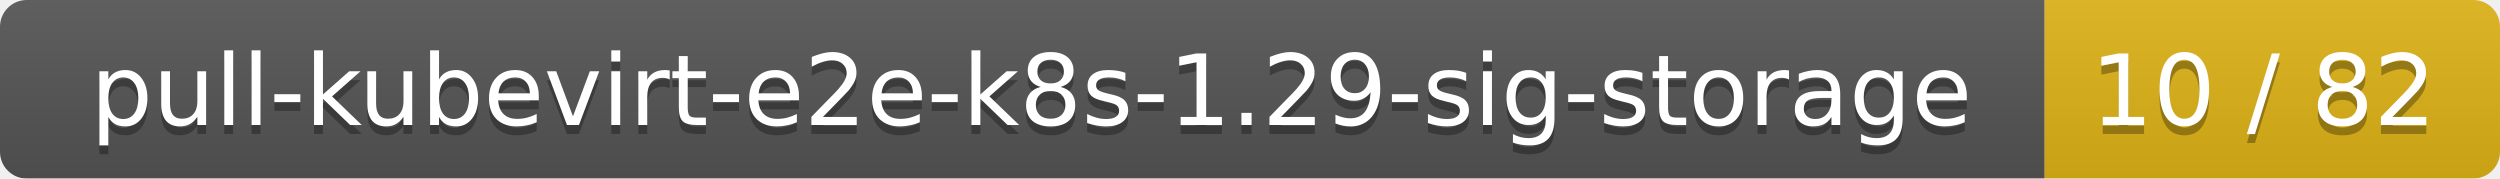
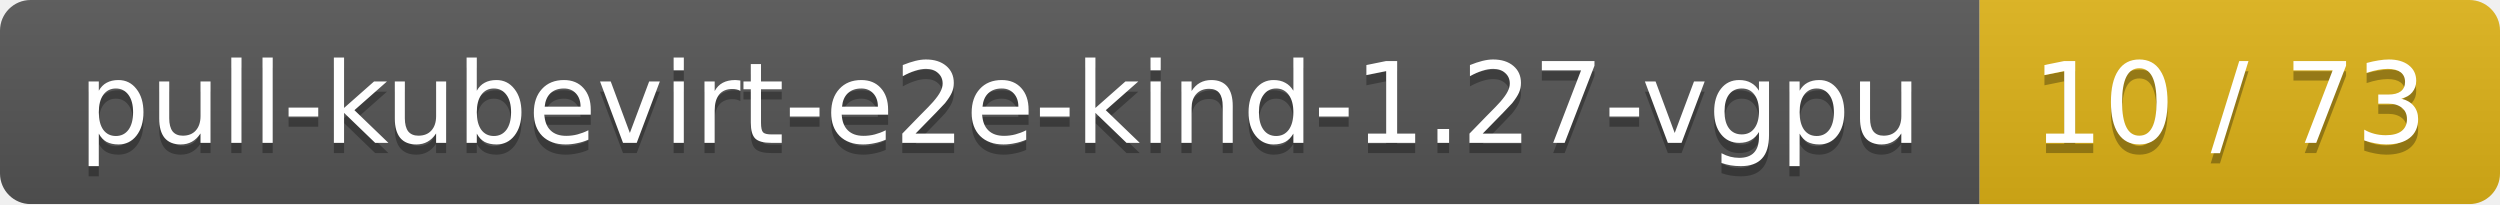
- <svg xmlns="http://www.w3.org/2000/svg" width="280" height="20">
+ <svg xmlns="http://www.w3.org/2000/svg" width="245" height="20">
  <linearGradient id="smooth" x2="0" y2="100%">
    <stop offset="0" stop-color="#bbb" stop-opacity=".1" />
    <stop offset="1" stop-opacity=".1" />
  </linearGradient>
  <mask id="round">
-     <rect width="280" height="20" rx="3" fill="#fff" />
+     <rect width="245" height="20" rx="3" fill="#fff" />
  </mask>
  <g mask="url(#round)">
-     <rect width="229" height="20" fill="#555" />
-     <rect x="229" width="51" height="20" fill="#dfb317" />
-     <rect width="280" height="20" fill="url(#smooth)" />
+     <rect width="194" height="20" fill="#555" />
+     <rect x="194" width="51" height="20" fill="#dfb317" />
+     <rect width="245" height="20" fill="url(#smooth)" />
  </g>
  <g fill="#fff" text-anchor="middle" font-family="DejaVu Sans,Verdana,Geneva,sans-serif" font-size="11">
-     <text x="115.5" y="15" fill="#010101" fill-opacity=".3">pull-kubevirt-e2e-k8s-1.29-sig-storage</text>
-     <text x="115.5" y="14">pull-kubevirt-e2e-k8s-1.29-sig-storage</text>
-     <text x="253.5" y="15" fill="#010101" fill-opacity=".3">10 / 82</text>
-     <text x="253.5" y="14">10 / 82</text>
+     <text x="98" y="15" fill="#010101" fill-opacity=".3">pull-kubevirt-e2e-kind-1.27-vgpu</text>
+     <text x="98" y="14">pull-kubevirt-e2e-kind-1.27-vgpu</text>
+     <text x="218.5" y="15" fill="#010101" fill-opacity=".3">10 / 73</text>
+     <text x="218.5" y="14">10 / 73</text>
  </g>
</svg>
